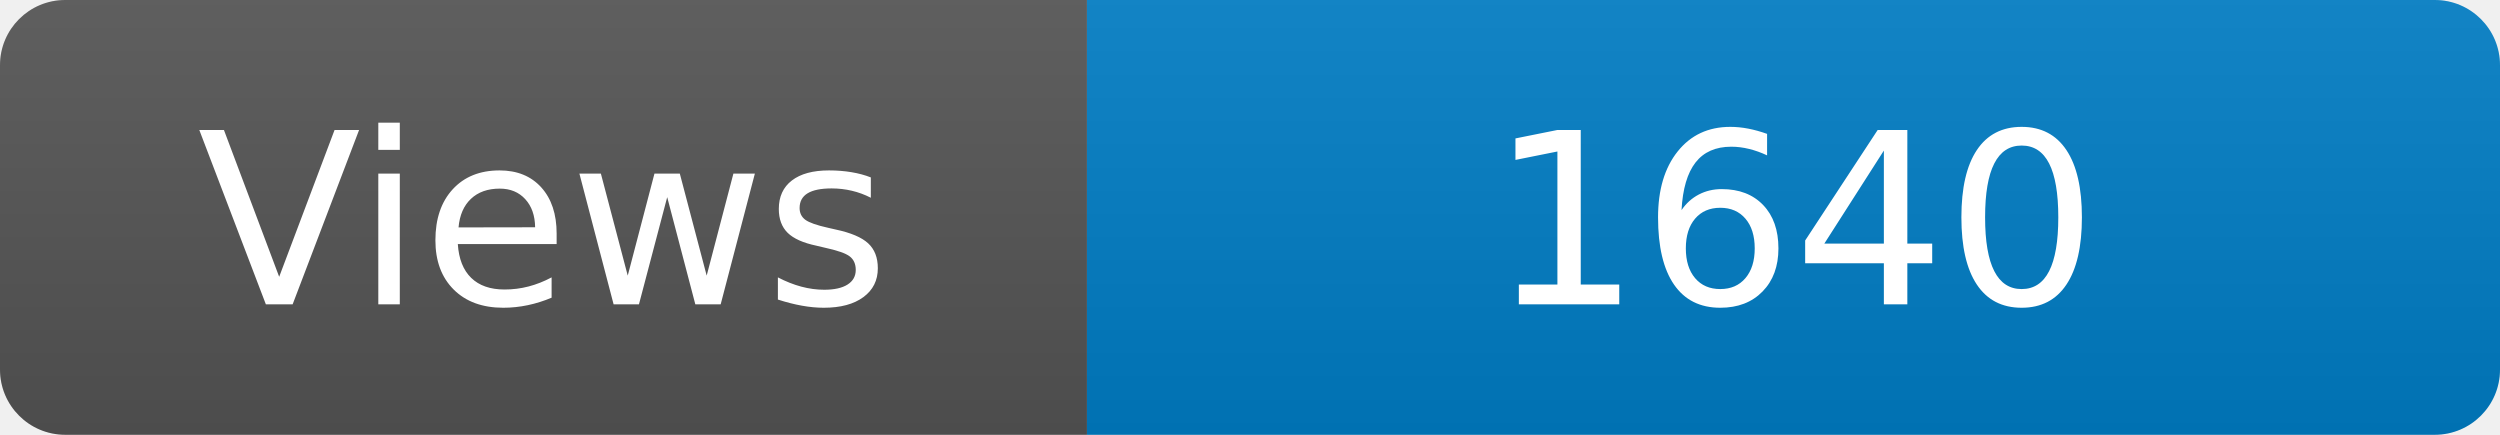
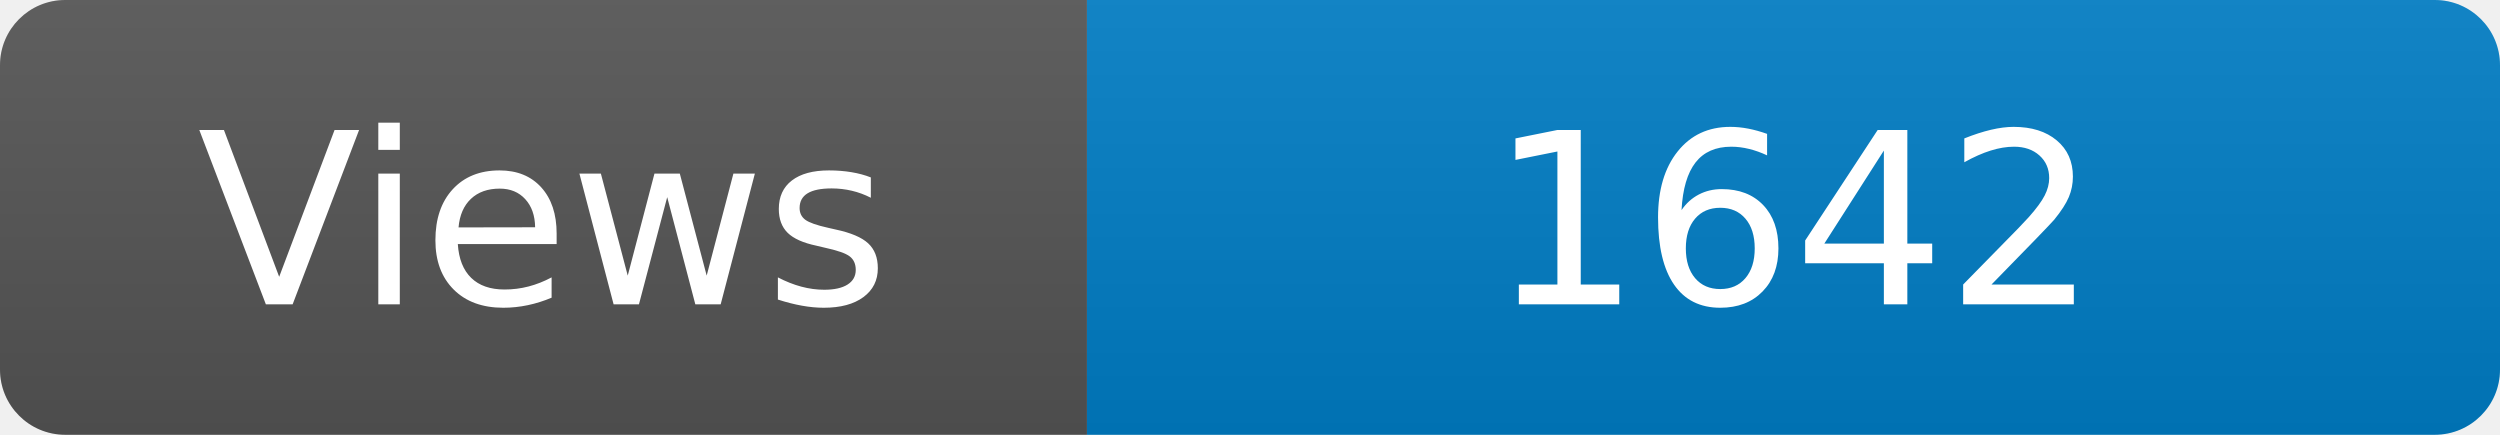
<svg xmlns="http://www.w3.org/2000/svg" width="115" height="20" role="img" aria-label="Maintained?: yes">
  <linearGradient id="s" x2="0" y2="100%">
    <stop offset="0" stop-color="#bbb" stop-opacity=".1" />
    <stop offset="1" stop-opacity=".1" />
  </linearGradient>
  <clipPath id="r">
    <rect width="115" height="20" rx="3" fill="#fff" />
  </clipPath>
  <g clip-path="url(#r)">
    <rect width="50" height="20" fill="#555" />
    <rect x="50" width="160" height="20" fill="#007ec6" />
    <rect width="115" height="20" fill="url(#s)" />
  </g>
  <g fill="#fff" text-anchor="middle" font-family="Verdana,Geneva,DejaVu Sans,sans-serif" font-size="110">
    <text x="250" y="140" transform="scale(.1)" fill="#fff">Views</text>
-     <text x="825" y="140" transform="scale(.1)" fill="#fff">1640</text>
+     <text x="825" y="140" transform="scale(.1)" fill="#fff">1642</text>
  </g>
</svg>
